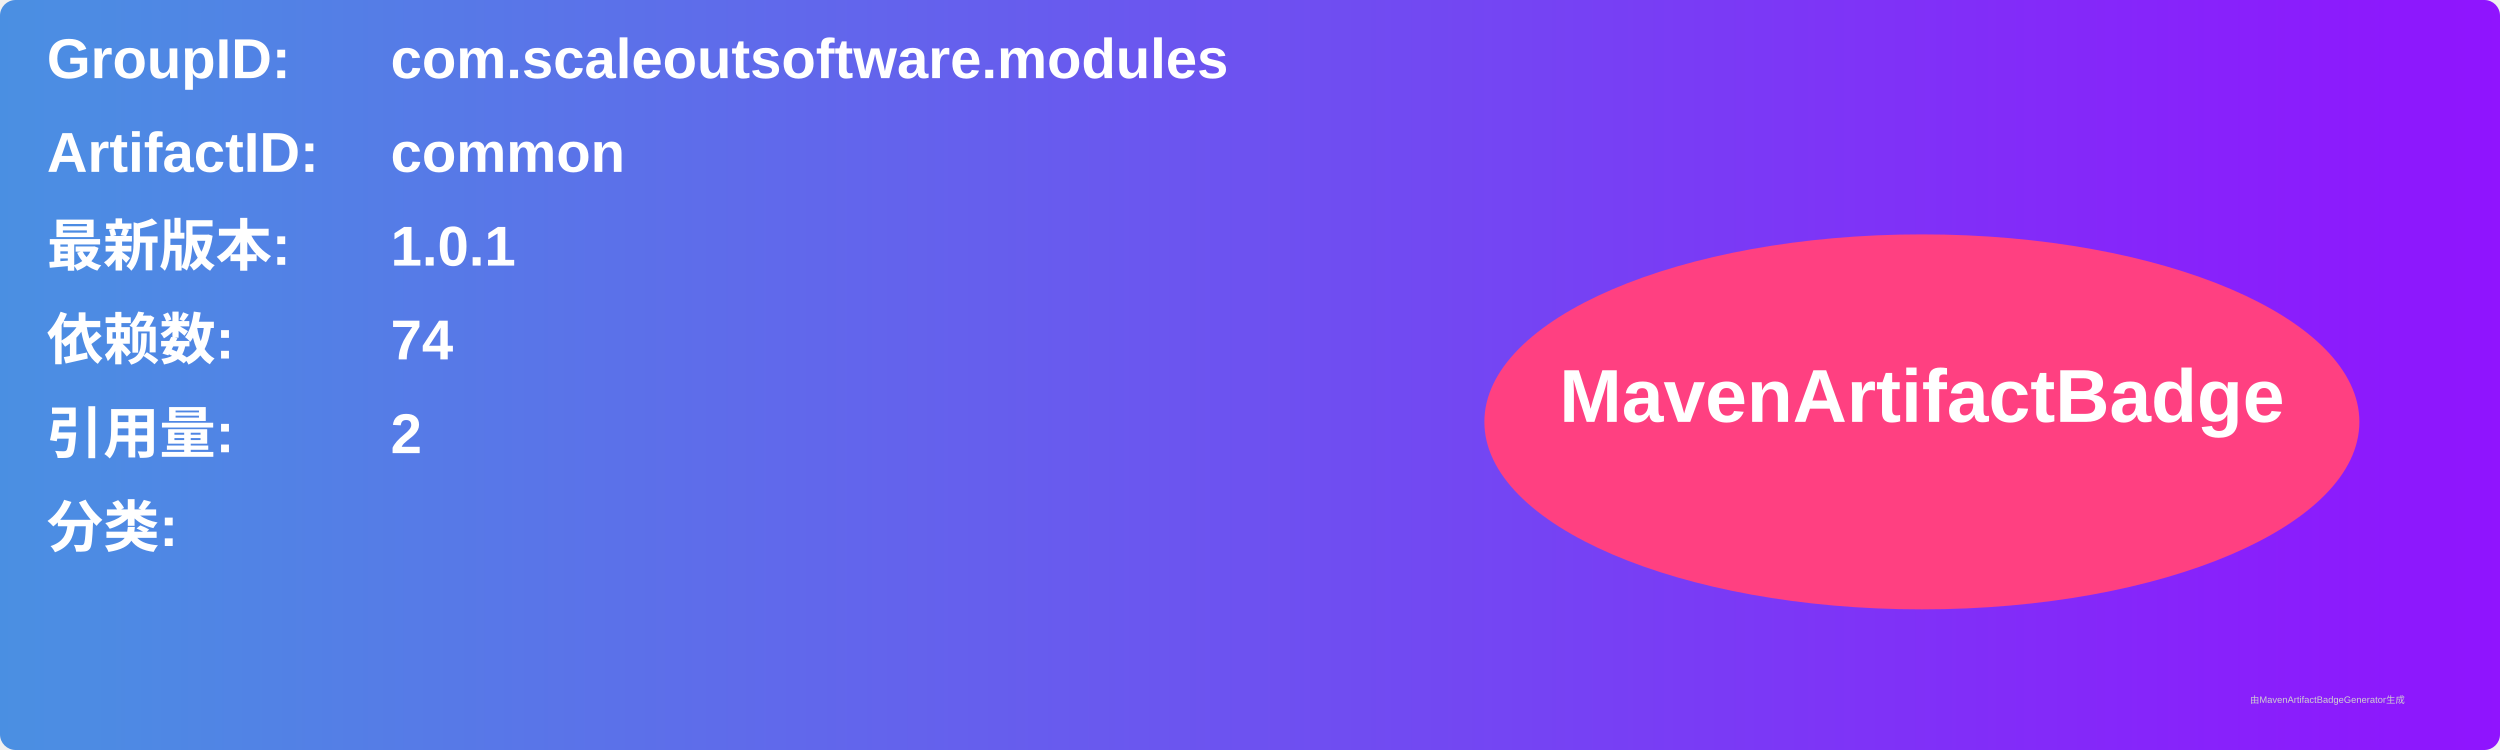
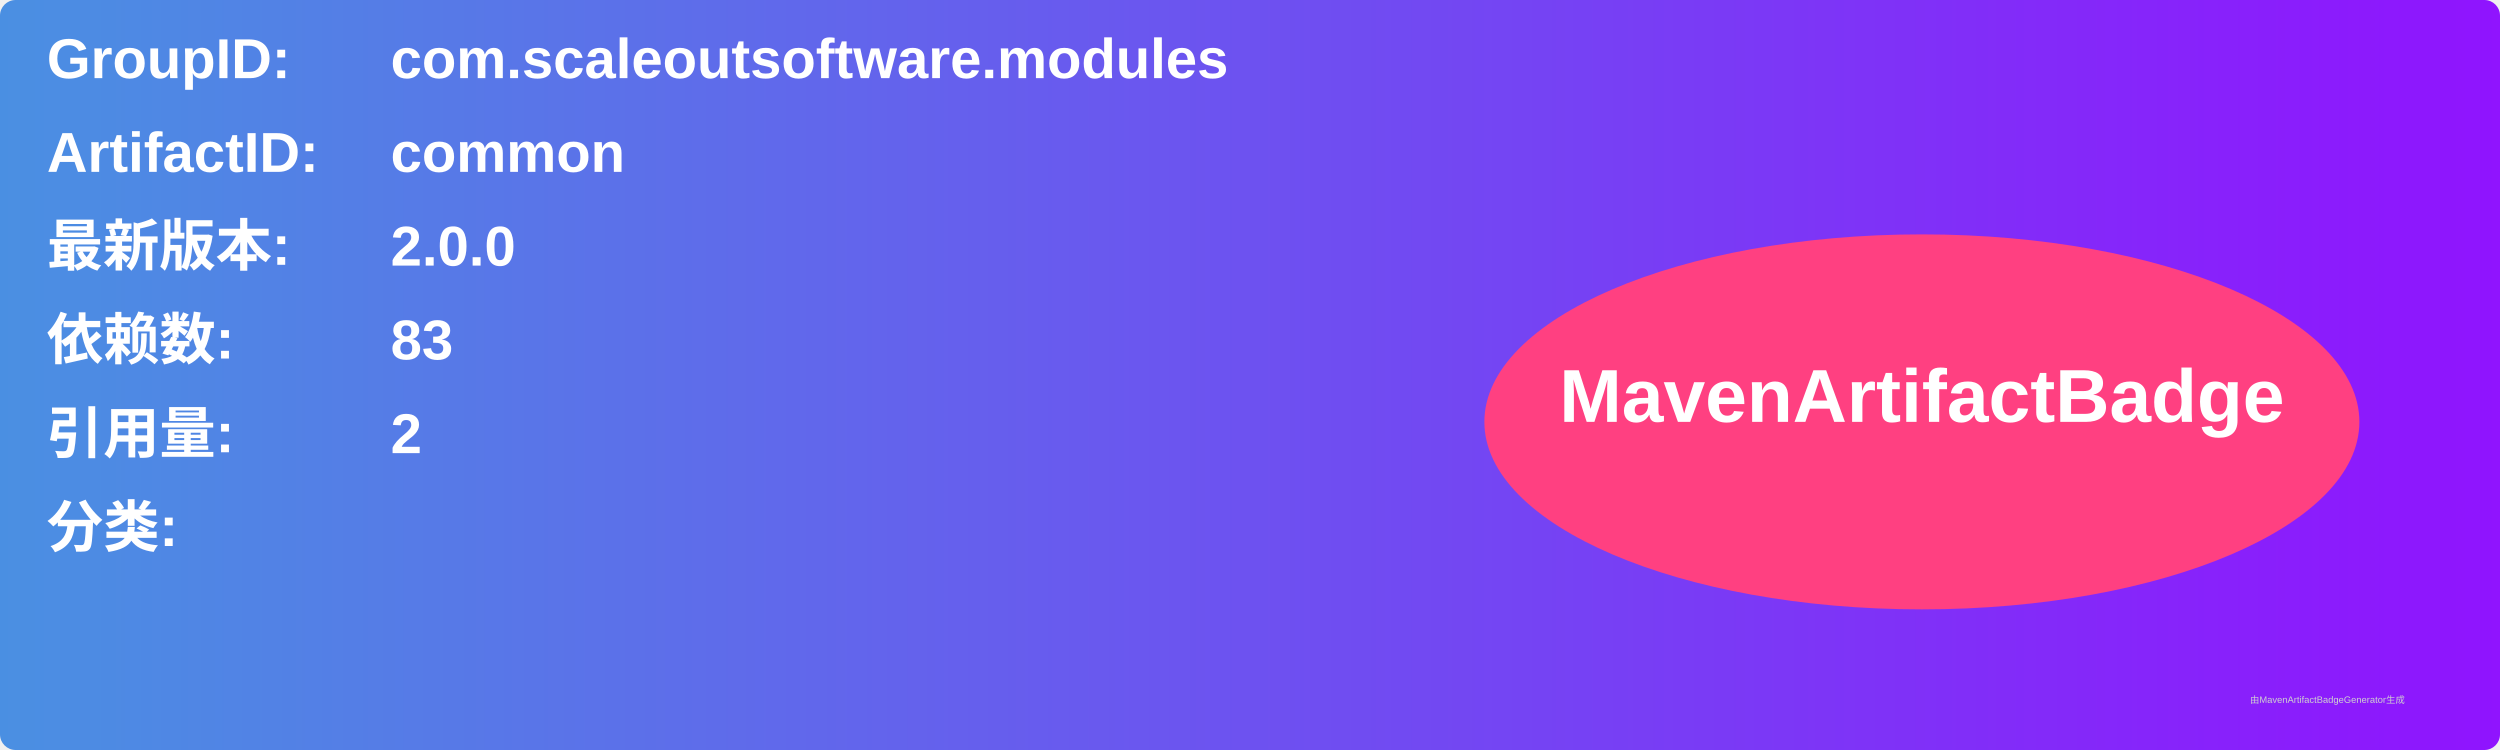
<svg xmlns="http://www.w3.org/2000/svg" width="800" height="240" viewBox="0 0 800 240">
  <linearGradient id="grad" x1="0%" y1="0%" x2="100%" y2="0%">
    <stop offset="0%" stop-color="#4a90e2" />
    <stop offset="100%" stop-color="#9013fe" />
  </linearGradient>
  <rect width="100%" height="100%" rx="5" ry="5" fill="url(#grad)" />
  <g transform="translate(15, 15)">
    <text x="0" y="10" font-family="Arial" font-size="18" fill="white" font-weight="bold" width="260">GroupID:</text>
    <text x="110" y="10" font-family="Arial" font-size="18" fill="white" font-weight="bold" width="460">com.scaleoutsoftware.modules</text>
    <text x="0" y="40" font-family="Arial" font-size="18" fill="white" font-weight="bold" width="260">ArtifactID:</text>
    <text x="110" y="40" font-family="Arial" font-size="18" fill="white" font-weight="bold" width="460">common</text>
    <text x="0" y="70" font-family="Arial" font-size="18" fill="white" font-weight="bold">最新版本:</text>
    <text x="110" y="70" font-family="Arial" font-size="18" fill="white" font-weight="bold">
-       <tspan font-weight="bold">1.0.1</tspan>
+       <tspan font-weight="bold">2.0.0</tspan>
    </text>
    <text x="0" y="100" font-family="Arial" font-size="18" fill="white" font-weight="bold">依赖数: </text>
    <text x="110" y="100" font-family="Arial" font-size="18" fill="white">
-       <tspan font-weight="bold">74</tspan>
+       <tspan font-weight="bold">83</tspan>
    </text>
    <text x="0" y="130" font-family="Arial" font-size="18" fill="white" font-weight="bold">引用量: </text>
    <text x="110" y="130" font-family="Arial" font-size="18" fill="white">
      <tspan font-weight="bold">2</tspan>
    </text>
    <text x="0" y="160" font-family="Arial" font-size="18" fill="white" font-weight="bold">分类:</text>
    <text x="10" y="190" font-family="Arial" font-size="10" fill="white">
      <tspan font-weight="bold" />
    </text>
    <ellipse cx="600" cy="120" rx="140" ry="60" fill="#ff4081" />
    <text x="600" y="120" text-anchor="middle" font-family="Arial" font-size="24" fill="white" font-weight="bold">MavenArtifactBadge</text>
  </g>
  <text x="720" y="225" font-family="Arial" font-size="3" fill="#d0d0d0">由MavenArtifactBadgeGenerator生成</text>
</svg>
